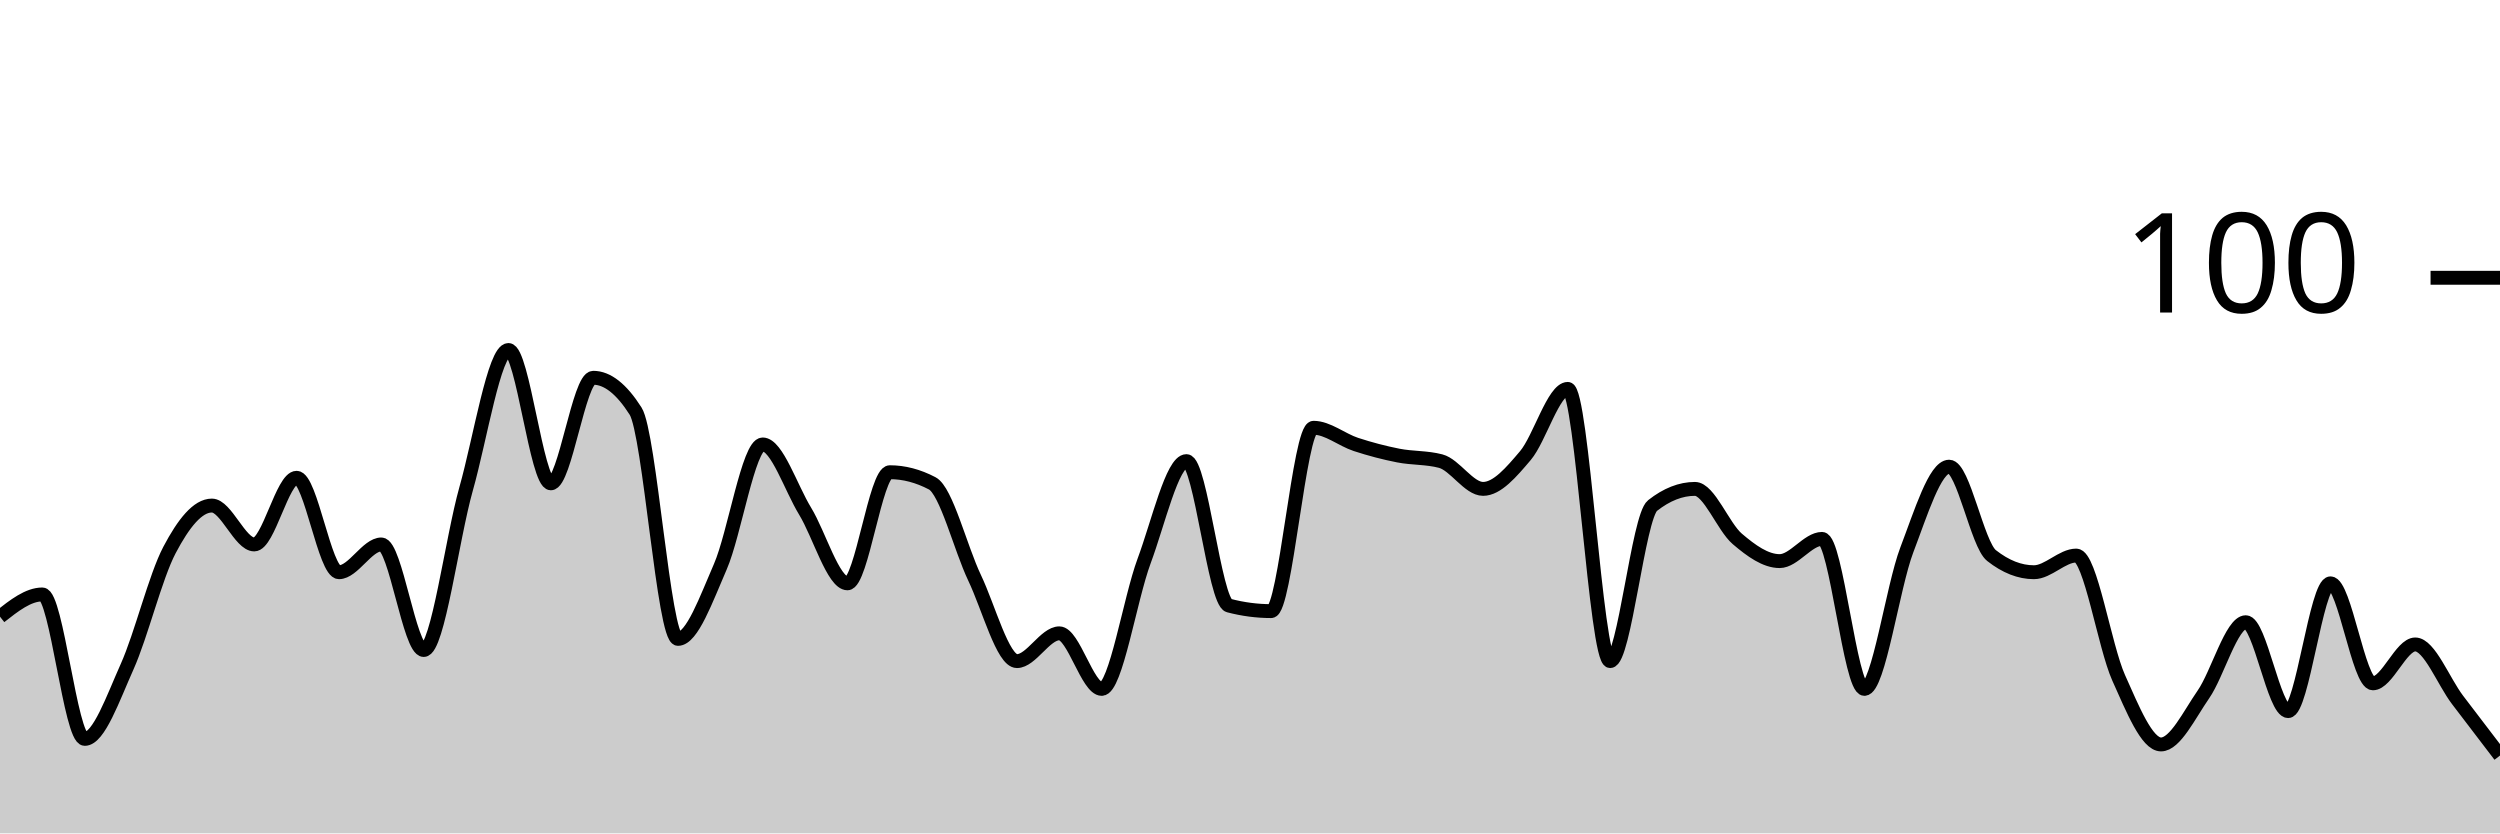
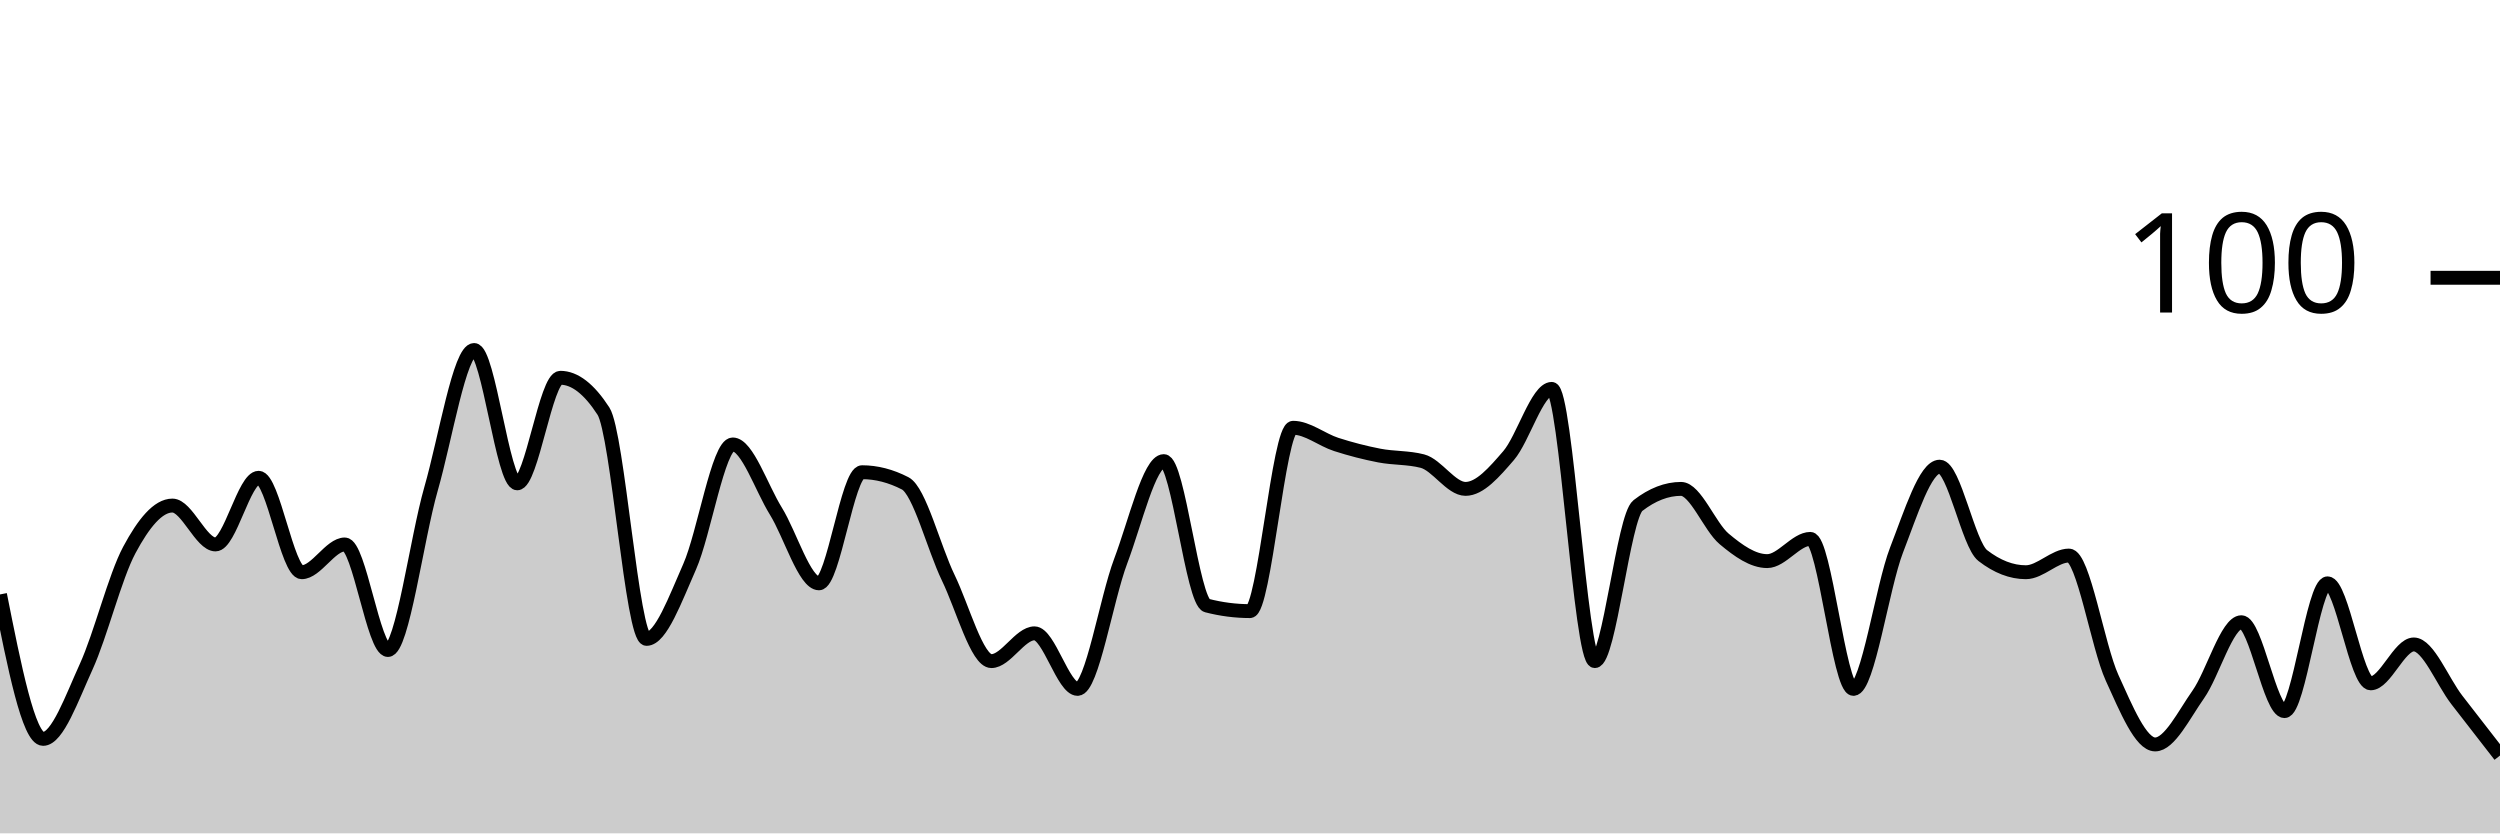
<svg xmlns="http://www.w3.org/2000/svg" viewBox="0 0 180 60">
  <g transform="translate(0,20)">
-     <path class="area" fill="rgba(0, 0, 0, 0.2)" d="M0,24.4C1.017,23.6,2.034,22.8,3.051,22.8C4.068,22.8,5.085,33.2,6.102,33.2C7.119,33.2,8.136,30.267,9.153,28C10.169,25.733,11.186,21.533,12.203,19.6C13.22,17.667,14.237,16.4,15.254,16.4C16.271,16.4,17.288,19.2,18.305,19.2C19.322,19.2,20.339,14.4,21.356,14.4C22.373,14.4,23.39,21.2,24.407,21.2C25.424,21.2,26.441,19.2,27.458,19.2C28.475,19.2,29.492,26.8,30.508,26.8C31.525,26.8,32.542,18.8,33.559,15.2C34.576,11.6,35.593,5.2,36.61,5.2C37.627,5.2,38.644,14.8,39.661,14.8C40.678,14.8,41.695,7.2,42.712,7.2C43.729,7.2,44.746,8,45.763,9.6C46.78,11.2,47.797,26,48.814,26C49.831,26,50.847,23.133,51.864,20.8C52.881,18.467,53.898,12,54.915,12C55.932,12,56.949,15.133,57.966,16.8C58.983,18.467,60,22,61.017,22C62.034,22,63.051,14,64.068,14C65.085,14,66.102,14.267,67.119,14.8C68.136,15.333,69.153,19.467,70.169,21.6C71.186,23.733,72.203,27.6,73.22,27.6C74.237,27.6,75.254,25.6,76.271,25.6C77.288,25.6,78.305,29.6,79.322,29.6C80.339,29.6,81.356,23.133,82.373,20.4C83.39,17.667,84.407,13.2,85.424,13.2C86.441,13.2,87.458,23.333,88.475,23.6C89.492,23.867,90.508,24,91.525,24C92.542,24,93.559,10.8,94.576,10.8C95.593,10.8,96.61,11.667,97.627,12C98.644,12.333,99.661,12.6,100.678,12.8C101.695,13,102.712,12.933,103.729,13.2C104.746,13.467,105.763,15.2,106.78,15.2C107.797,15.2,108.814,14,109.831,12.8C110.847,11.6,111.864,8,112.881,8C113.898,8,114.915,27.6,115.932,27.6C116.949,27.6,117.966,17.2,118.983,16.4C120,15.6,121.017,15.2,122.034,15.2C123.051,15.2,124.068,17.933,125.085,18.8C126.102,19.667,127.119,20.4,128.136,20.4C129.153,20.4,130.169,18.8,131.186,18.8C132.203,18.8,133.22,29.6,134.237,29.6C135.254,29.6,136.271,22.267,137.288,19.6C138.305,16.933,139.322,13.6,140.339,13.6C141.356,13.6,142.373,19.2,143.39,20C144.407,20.8,145.424,21.2,146.441,21.2C147.458,21.2,148.475,20,149.492,20C150.508,20,151.525,26.533,152.542,28.8C153.559,31.067,154.576,33.6,155.593,33.6C156.61,33.6,157.627,31.467,158.644,30C159.661,28.533,160.678,24.8,161.695,24.8C162.712,24.8,163.729,31.2,164.746,31.2C165.763,31.2,166.78,22,167.797,22C168.814,22,169.831,29.2,170.847,29.2C171.864,29.2,172.881,26.4,173.898,26.4C174.915,26.4,175.932,29.067,176.949,30.4C177.966,31.733,178.983,33.067,180,34.4L180,40C178.983,40,177.966,40,176.949,40C175.932,40,174.915,40,173.898,40C172.881,40,171.864,40,170.847,40C169.831,40,168.814,40,167.797,40C166.78,40,165.763,40,164.746,40C163.729,40,162.712,40,161.695,40C160.678,40,159.661,40,158.644,40C157.627,40,156.61,40,155.593,40C154.576,40,153.559,40,152.542,40C151.525,40,150.508,40,149.492,40C148.475,40,147.458,40,146.441,40C145.424,40,144.407,40,143.39,40C142.373,40,141.356,40,140.339,40C139.322,40,138.305,40,137.288,40C136.271,40,135.254,40,134.237,40C133.22,40,132.203,40,131.186,40C130.169,40,129.153,40,128.136,40C127.119,40,126.102,40,125.085,40C124.068,40,123.051,40,122.034,40C121.017,40,120,40,118.983,40C117.966,40,116.949,40,115.932,40C114.915,40,113.898,40,112.881,40C111.864,40,110.847,40,109.831,40C108.814,40,107.797,40,106.78,40C105.763,40,104.746,40,103.729,40C102.712,40,101.695,40,100.678,40C99.661,40,98.644,40,97.627,40C96.61,40,95.593,40,94.576,40C93.559,40,92.542,40,91.525,40C90.508,40,89.492,40,88.475,40C87.458,40,86.441,40,85.424,40C84.407,40,83.39,40,82.373,40C81.356,40,80.339,40,79.322,40C78.305,40,77.288,40,76.271,40C75.254,40,74.237,40,73.22,40C72.203,40,71.186,40,70.169,40C69.153,40,68.136,40,67.119,40C66.102,40,65.085,40,64.068,40C63.051,40,62.034,40,61.017,40C60,40,58.983,40,57.966,40C56.949,40,55.932,40,54.915,40C53.898,40,52.881,40,51.864,40C50.847,40,49.831,40,48.814,40C47.797,40,46.78,40,45.763,40C44.746,40,43.729,40,42.712,40C41.695,40,40.678,40,39.661,40C38.644,40,37.627,40,36.61,40C35.593,40,34.576,40,33.559,40C32.542,40,31.525,40,30.508,40C29.492,40,28.475,40,27.458,40C26.441,40,25.424,40,24.407,40C23.39,40,22.373,40,21.356,40C20.339,40,19.322,40,18.305,40C17.288,40,16.271,40,15.254,40C14.237,40,13.22,40,12.203,40C11.186,40,10.169,40,9.153,40C8.136,40,7.119,40,6.102,40C5.085,40,4.068,40,3.051,40C2.034,40,1.017,40,0,40Z" />
-     <path class="line" stroke="black" fill="none" d="M0,24.4C1.017,23.6,2.034,22.8,3.051,22.8C4.068,22.8,5.085,33.2,6.102,33.2C7.119,33.2,8.136,30.267,9.153,28C10.169,25.733,11.186,21.533,12.203,19.6C13.22,17.667,14.237,16.4,15.254,16.4C16.271,16.4,17.288,19.2,18.305,19.2C19.322,19.2,20.339,14.4,21.356,14.4C22.373,14.4,23.39,21.2,24.407,21.2C25.424,21.2,26.441,19.2,27.458,19.2C28.475,19.2,29.492,26.8,30.508,26.8C31.525,26.8,32.542,18.8,33.559,15.2C34.576,11.6,35.593,5.2,36.61,5.2C37.627,5.2,38.644,14.8,39.661,14.8C40.678,14.8,41.695,7.2,42.712,7.2C43.729,7.2,44.746,8,45.763,9.6C46.78,11.2,47.797,26,48.814,26C49.831,26,50.847,23.133,51.864,20.8C52.881,18.467,53.898,12,54.915,12C55.932,12,56.949,15.133,57.966,16.8C58.983,18.467,60,22,61.017,22C62.034,22,63.051,14,64.068,14C65.085,14,66.102,14.267,67.119,14.8C68.136,15.333,69.153,19.467,70.169,21.6C71.186,23.733,72.203,27.6,73.22,27.6C74.237,27.6,75.254,25.6,76.271,25.6C77.288,25.6,78.305,29.6,79.322,29.6C80.339,29.6,81.356,23.133,82.373,20.4C83.39,17.667,84.407,13.2,85.424,13.2C86.441,13.2,87.458,23.333,88.475,23.6C89.492,23.867,90.508,24,91.525,24C92.542,24,93.559,10.8,94.576,10.8C95.593,10.8,96.61,11.667,97.627,12C98.644,12.333,99.661,12.6,100.678,12.8C101.695,13,102.712,12.933,103.729,13.2C104.746,13.467,105.763,15.2,106.78,15.2C107.797,15.2,108.814,14,109.831,12.8C110.847,11.6,111.864,8,112.881,8C113.898,8,114.915,27.6,115.932,27.6C116.949,27.6,117.966,17.2,118.983,16.4C120,15.6,121.017,15.2,122.034,15.2C123.051,15.2,124.068,17.933,125.085,18.8C126.102,19.667,127.119,20.4,128.136,20.4C129.153,20.4,130.169,18.8,131.186,18.8C132.203,18.8,133.22,29.6,134.237,29.6C135.254,29.6,136.271,22.267,137.288,19.6C138.305,16.933,139.322,13.6,140.339,13.6C141.356,13.6,142.373,19.2,143.39,20C144.407,20.8,145.424,21.2,146.441,21.2C147.458,21.2,148.475,20,149.492,20C150.508,20,151.525,26.533,152.542,28.8C153.559,31.067,154.576,33.6,155.593,33.6C156.61,33.6,157.627,31.467,158.644,30C159.661,28.533,160.678,24.8,161.695,24.8C162.712,24.8,163.729,31.2,164.746,31.2C165.763,31.2,166.78,22,167.797,22C168.814,22,169.831,29.2,170.847,29.2C171.864,29.2,172.881,26.4,173.898,26.4C174.915,26.4,175.932,29.067,176.949,30.4C177.966,31.733,178.983,33.067,180,34.4" />
+     <path class="area" fill="rgba(0, 0, 0, 0.2)" d="M0,22.8C1.034,28,2.069,33.2,3.103,33.2C4.138,33.2,5.172,30.267,6.207,28C7.241,25.733,8.276,21.533,9.31,19.6C10.345,17.667,11.379,16.4,12.414,16.4C13.448,16.4,14.483,19.2,15.517,19.2C16.552,19.2,17.586,14.4,18.621,14.4C19.655,14.4,20.69,21.2,21.724,21.2C22.759,21.2,23.793,19.2,24.828,19.2C25.862,19.2,26.897,26.8,27.931,26.8C28.966,26.8,30,18.8,31.034,15.2C32.069,11.6,33.103,5.2,34.138,5.2C35.172,5.2,36.207,14.8,37.241,14.8C38.276,14.8,39.31,7.2,40.345,7.2C41.379,7.2,42.414,8,43.448,9.6C44.483,11.2,45.517,26,46.552,26C47.586,26,48.621,23.133,49.655,20.8C50.69,18.467,51.724,12,52.759,12C53.793,12,54.828,15.133,55.862,16.8C56.897,18.467,57.931,22,58.966,22C60,22,61.034,14,62.069,14C63.103,14,64.138,14.267,65.172,14.8C66.207,15.333,67.241,19.467,68.276,21.6C69.31,23.733,70.345,27.6,71.379,27.6C72.414,27.6,73.448,25.6,74.483,25.6C75.517,25.6,76.552,29.6,77.586,29.6C78.621,29.6,79.655,23.133,80.69,20.4C81.724,17.667,82.759,13.2,83.793,13.2C84.828,13.2,85.862,23.333,86.897,23.6C87.931,23.867,88.966,24,90,24C91.034,24,92.069,10.8,93.103,10.8C94.138,10.8,95.172,11.667,96.207,12C97.241,12.333,98.276,12.6,99.31,12.8C100.345,13,101.379,12.933,102.414,13.2C103.448,13.467,104.483,15.2,105.517,15.2C106.552,15.2,107.586,14,108.621,12.8C109.655,11.6,110.69,8,111.724,8C112.759,8,113.793,27.6,114.828,27.6C115.862,27.6,116.897,17.2,117.931,16.4C118.966,15.6,120,15.2,121.034,15.2C122.069,15.2,123.103,17.933,124.138,18.8C125.172,19.667,126.207,20.4,127.241,20.4C128.276,20.4,129.31,18.8,130.345,18.8C131.379,18.8,132.414,29.6,133.448,29.6C134.483,29.6,135.517,22.267,136.552,19.6C137.586,16.933,138.621,13.6,139.655,13.6C140.69,13.6,141.724,19.2,142.759,20C143.793,20.8,144.828,21.2,145.862,21.2C146.897,21.2,147.931,20,148.966,20C150,20,151.034,26.533,152.069,28.8C153.103,31.067,154.138,33.6,155.172,33.6C156.207,33.6,157.241,31.467,158.276,30C159.31,28.533,160.345,24.8,161.379,24.8C162.414,24.8,163.448,31.2,164.483,31.2C165.517,31.2,166.552,22,167.586,22C168.621,22,169.655,29.2,170.69,29.2C171.724,29.2,172.759,26.4,173.793,26.4C174.828,26.4,175.862,29.067,176.897,30.4C177.931,31.733,178.966,33.067,180,34.4L180,40C178.966,40,177.931,40,176.897,40C175.862,40,174.828,40,173.793,40C172.759,40,171.724,40,170.69,40C169.655,40,168.621,40,167.586,40C166.552,40,165.517,40,164.483,40C163.448,40,162.414,40,161.379,40C160.345,40,159.31,40,158.276,40C157.241,40,156.207,40,155.172,40C154.138,40,153.103,40,152.069,40C151.034,40,150,40,148.966,40C147.931,40,146.897,40,145.862,40C144.828,40,143.793,40,142.759,40C141.724,40,140.69,40,139.655,40C138.621,40,137.586,40,136.552,40C135.517,40,134.483,40,133.448,40C132.414,40,131.379,40,130.345,40C129.31,40,128.276,40,127.241,40C126.207,40,125.172,40,124.138,40C123.103,40,122.069,40,121.034,40C120,40,118.966,40,117.931,40C116.897,40,115.862,40,114.828,40C113.793,40,112.759,40,111.724,40C110.69,40,109.655,40,108.621,40C107.586,40,106.552,40,105.517,40C104.483,40,103.448,40,102.414,40C101.379,40,100.345,40,99.31,40C98.276,40,97.241,40,96.207,40C95.172,40,94.138,40,93.103,40C92.069,40,91.034,40,90,40C88.966,40,87.931,40,86.897,40C85.862,40,84.828,40,83.793,40C82.759,40,81.724,40,80.69,40C79.655,40,78.621,40,77.586,40C76.552,40,75.517,40,74.483,40C73.448,40,72.414,40,71.379,40C70.345,40,69.31,40,68.276,40C67.241,40,66.207,40,65.172,40C64.138,40,63.103,40,62.069,40C61.034,40,60,40,58.966,40C57.931,40,56.897,40,55.862,40C54.828,40,53.793,40,52.759,40C51.724,40,50.69,40,49.655,40C48.621,40,47.586,40,46.552,40C45.517,40,44.483,40,43.448,40C42.414,40,41.379,40,40.345,40C39.31,40,38.276,40,37.241,40C36.207,40,35.172,40,34.138,40C33.103,40,32.069,40,31.034,40C30,40,28.966,40,27.931,40C26.897,40,25.862,40,24.828,40C23.793,40,22.759,40,21.724,40C20.69,40,19.655,40,18.621,40C17.586,40,16.552,40,15.517,40C14.483,40,13.448,40,12.414,40C11.379,40,10.345,40,9.31,40C8.276,40,7.241,40,6.207,40C5.172,40,4.138,40,3.103,40C2.069,40,1.034,40,0,40Z" />
+     <path class="line" stroke="black" fill="none" d="M0,22.8C1.034,28,2.069,33.2,3.103,33.2C4.138,33.2,5.172,30.267,6.207,28C7.241,25.733,8.276,21.533,9.31,19.6C10.345,17.667,11.379,16.4,12.414,16.4C13.448,16.4,14.483,19.2,15.517,19.2C16.552,19.2,17.586,14.4,18.621,14.4C19.655,14.4,20.69,21.2,21.724,21.2C22.759,21.2,23.793,19.2,24.828,19.2C25.862,19.2,26.897,26.8,27.931,26.8C28.966,26.8,30,18.8,31.034,15.2C32.069,11.6,33.103,5.2,34.138,5.2C35.172,5.2,36.207,14.8,37.241,14.8C38.276,14.8,39.31,7.2,40.345,7.2C41.379,7.2,42.414,8,43.448,9.6C44.483,11.2,45.517,26,46.552,26C47.586,26,48.621,23.133,49.655,20.8C50.69,18.467,51.724,12,52.759,12C53.793,12,54.828,15.133,55.862,16.8C56.897,18.467,57.931,22,58.966,22C60,22,61.034,14,62.069,14C63.103,14,64.138,14.267,65.172,14.8C66.207,15.333,67.241,19.467,68.276,21.6C69.31,23.733,70.345,27.6,71.379,27.6C72.414,27.6,73.448,25.6,74.483,25.6C75.517,25.6,76.552,29.6,77.586,29.6C78.621,29.6,79.655,23.133,80.69,20.4C81.724,17.667,82.759,13.2,83.793,13.2C84.828,13.2,85.862,23.333,86.897,23.6C87.931,23.867,88.966,24,90,24C91.034,24,92.069,10.8,93.103,10.8C94.138,10.8,95.172,11.667,96.207,12C97.241,12.333,98.276,12.6,99.31,12.8C100.345,13,101.379,12.933,102.414,13.2C103.448,13.467,104.483,15.2,105.517,15.2C106.552,15.2,107.586,14,108.621,12.8C109.655,11.6,110.69,8,111.724,8C112.759,8,113.793,27.6,114.828,27.6C115.862,27.6,116.897,17.2,117.931,16.4C118.966,15.6,120,15.2,121.034,15.2C122.069,15.2,123.103,17.933,124.138,18.8C125.172,19.667,126.207,20.4,127.241,20.4C128.276,20.4,129.31,18.8,130.345,18.8C131.379,18.8,132.414,29.6,133.448,29.6C134.483,29.6,135.517,22.267,136.552,19.6C137.586,16.933,138.621,13.6,139.655,13.6C140.69,13.6,141.724,19.2,142.759,20C143.793,20.8,144.828,21.2,145.862,21.2C146.897,21.2,147.931,20,148.966,20C150,20,151.034,26.533,152.069,28.8C153.103,31.067,154.138,33.6,155.172,33.6C156.207,33.6,157.241,31.467,158.276,30C159.31,28.533,160.345,24.8,161.379,24.8C162.414,24.8,163.448,31.2,164.483,31.2C165.517,31.2,166.552,22,167.586,22C168.621,22,169.655,29.2,170.69,29.2C171.724,29.2,172.759,26.4,173.793,26.4C174.828,26.4,175.862,29.067,176.897,30.4C177.931,31.733,178.966,33.067,180,34.4" />
    <path class="axis-ceiling" stroke-width="1" stroke="black" fill="none" d="M175,0L180,0" />
    <text class="axis-ceiling-label" font-family="sans-serif" text-anchor="end" font-size="10px" x="170" y="2.5">100</text>
  </g>
</svg>
